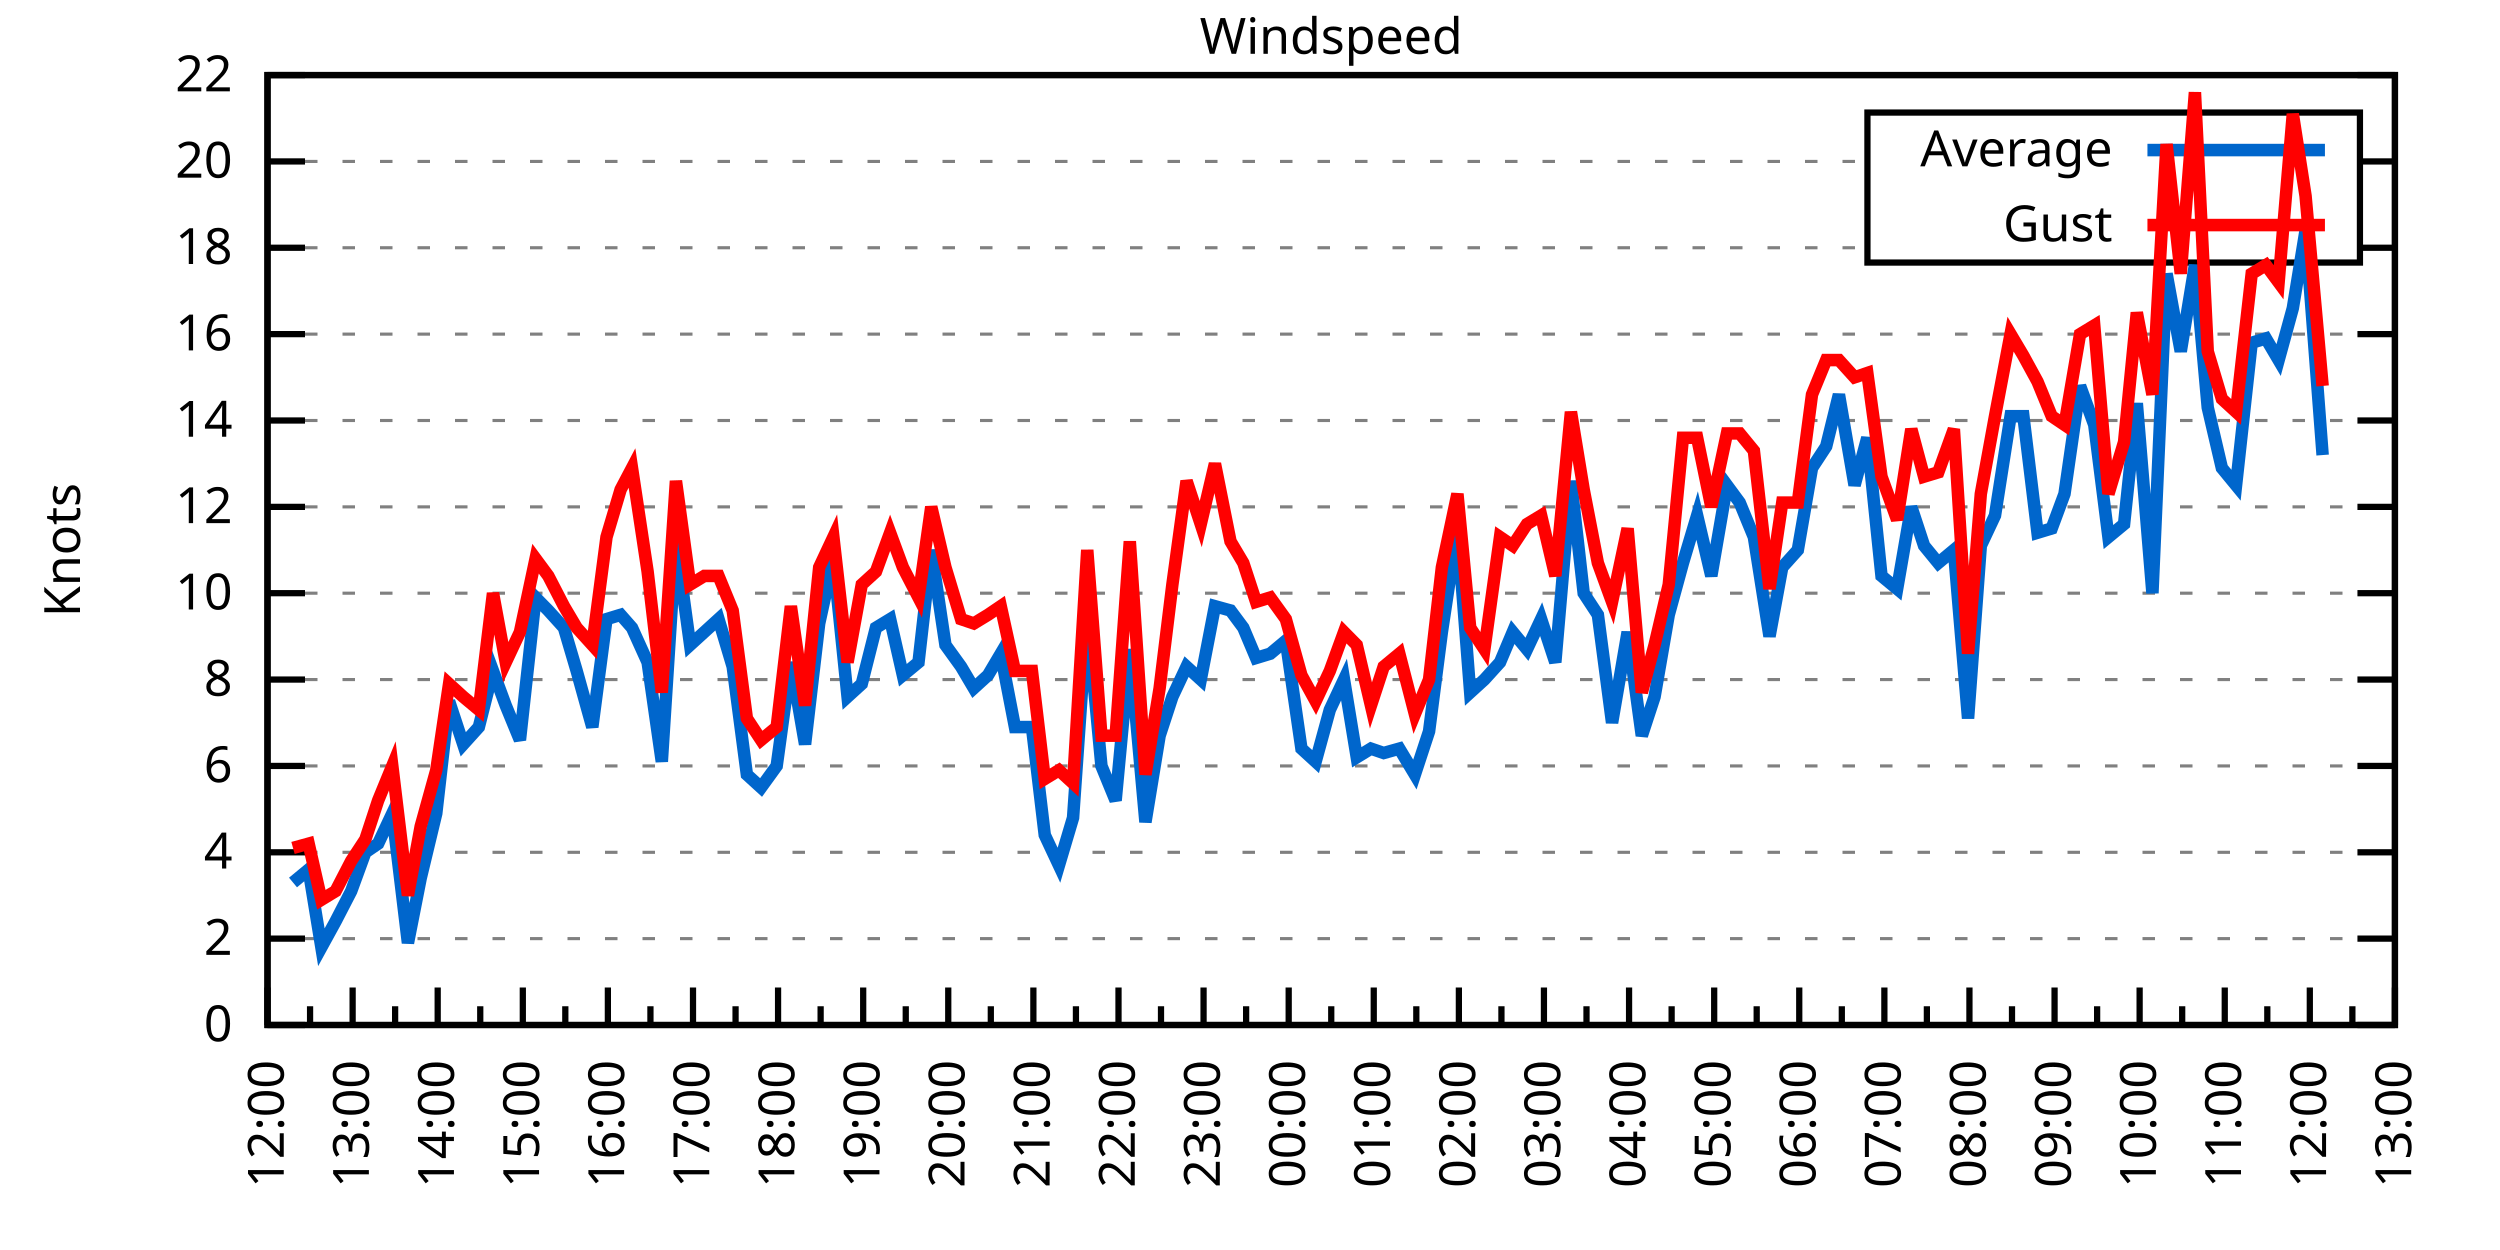
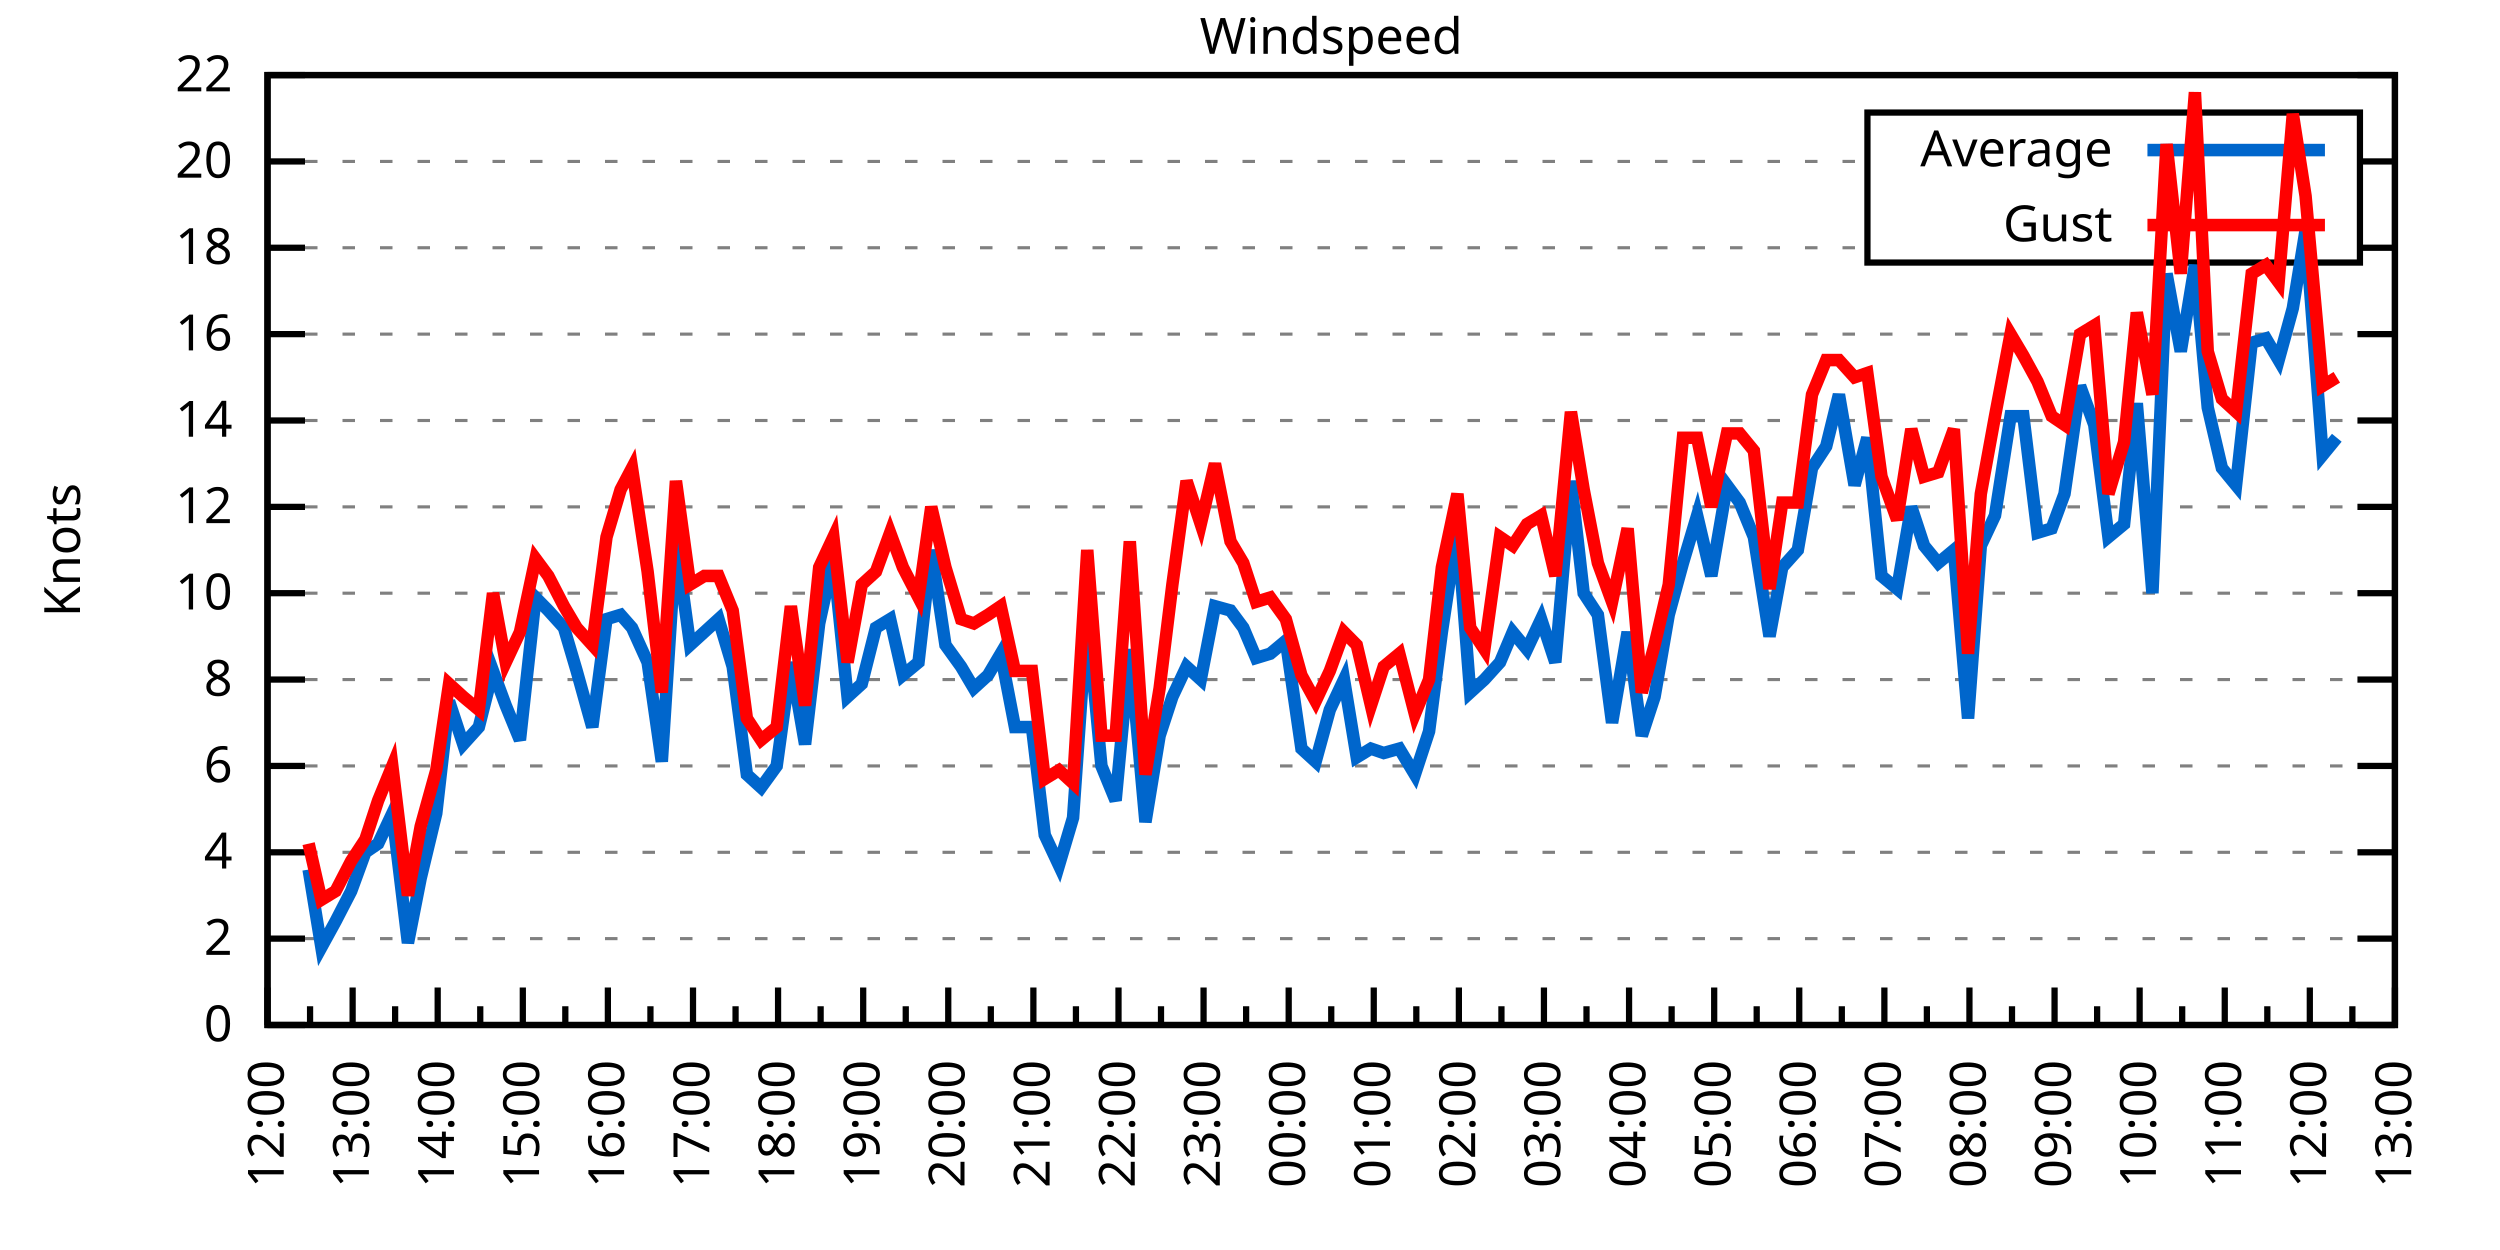
<svg xmlns="http://www.w3.org/2000/svg" xmlns:xlink="http://www.w3.org/1999/xlink" width="400" height="200" viewBox="0 0 400 200">
  <g id="gnuplot_canvas">
    <rect x="0" y="0" width="400" height="200" fill="none" />
    <defs>
      <circle id="gpDot" r="0.5" stroke-width="0.5" stroke="currentColor" />
      <path id="gpPt0" stroke-width="0.333" stroke="currentColor" d="M-1,0 h2 M0,-1 v2" />
      <path id="gpPt1" stroke-width="0.333" stroke="currentColor" d="M-1,-1 L1,1 M1,-1 L-1,1" />
      <path id="gpPt2" stroke-width="0.333" stroke="currentColor" d="M-1,0 L1,0 M0,-1 L0,1 M-1,-1 L1,1 M-1,1 L1,-1" />
      <rect id="gpPt3" stroke-width="0.333" stroke="currentColor" x="-1" y="-1" width="2" height="2" />
      <rect id="gpPt4" stroke-width="0.333" stroke="currentColor" fill="currentColor" x="-1" y="-1" width="2" height="2" />
      <circle id="gpPt5" stroke-width="0.333" stroke="currentColor" cx="0" cy="0" r="1" />
      <use xlink:href="#gpPt5" id="gpPt6" fill="currentColor" stroke="none" />
      <path id="gpPt7" stroke-width="0.333" stroke="currentColor" d="M0,-1.33 L-1.33,0.67 L1.33,0.67 z" />
      <use xlink:href="#gpPt7" id="gpPt8" fill="currentColor" stroke="none" />
      <use xlink:href="#gpPt7" id="gpPt9" stroke="currentColor" transform="rotate(180)" />
      <use xlink:href="#gpPt9" id="gpPt10" fill="currentColor" stroke="none" />
      <use xlink:href="#gpPt3" id="gpPt11" stroke="currentColor" transform="rotate(45)" />
      <use xlink:href="#gpPt11" id="gpPt12" fill="currentColor" stroke="none" />
      <path id="gpPt13" stroke-width="0.333" stroke="currentColor" d="M0,1.330 L1.265,0.411 L0.782,-1.067 L-0.782,-1.076 L-1.265,0.411 z" />
      <use xlink:href="#gpPt13" id="gpPt14" fill="currentColor" stroke="none" />
      <filter id="textbox" filterUnits="objectBoundingBox" x="0" y="0" height="1" width="1">
        <feFlood flood-color="white" flood-opacity="1" result="bgnd" />
        <feComposite in="SourceGraphic" in2="bgnd" operator="atop" />
      </filter>
      <filter id="greybox" filterUnits="objectBoundingBox" x="0" y="0" height="1" width="1">
        <feFlood flood-color="lightgrey" flood-opacity="1" result="grey" />
        <feComposite in="SourceGraphic" in2="grey" operator="atop" />
      </filter>
    </defs>
    <g fill="none" color="white" stroke="currentColor" stroke-width="1.00" stroke-linecap="butt" stroke-linejoin="miter">
</g>
    <g fill="none" color="black" stroke="currentColor" stroke-width="1.00" stroke-linecap="butt" stroke-linejoin="miter">
      <g stroke="none" shape-rendering="crispEdges">
        <polygon fill="rgb(255, 255, 255)" points="42.80,164.00 383.18,164.00 383.18,12.02 42.80,12.02 " />
      </g>
    </g>
    <g fill="none" color="black" stroke="currentColor" stroke-width="1.00" stroke-linecap="butt" stroke-linejoin="miter">
</g>
    <g fill="none" color="black" stroke="black" stroke-width="0.50" stroke-linecap="butt" stroke-linejoin="miter">
</g>
    <g fill="none" color="gray" stroke="currentColor" stroke-width="0.50" stroke-linecap="butt" stroke-linejoin="miter">
      <path stroke="gray" stroke-dasharray="2,4" class="gridline" d="M42.80,164.00 L383.19,164.00  " />
    </g>
    <g fill="none" color="gray" stroke="gray" stroke-width="1.00" stroke-linecap="butt" stroke-linejoin="miter">
</g>
    <g fill="none" color="black" stroke="currentColor" stroke-width="1.00" stroke-linecap="butt" stroke-linejoin="miter">
      <path stroke="black" d="M42.80,164.00 L48.80,164.00 M383.19,164.00 L377.19,164.00  " />
      <g transform="translate(37.20,166.60)" stroke="none" fill="black" font-family="Sans" font-size="8.00" text-anchor="end">
        <text>
          <tspan font-family="Sans"> 0</tspan>
        </text>
      </g>
    </g>
    <g fill="none" color="black" stroke="currentColor" stroke-width="1.00" stroke-linecap="butt" stroke-linejoin="miter">
</g>
    <g fill="none" color="black" stroke="black" stroke-width="0.50" stroke-linecap="butt" stroke-linejoin="miter">
</g>
    <g fill="none" color="gray" stroke="currentColor" stroke-width="0.50" stroke-linecap="butt" stroke-linejoin="miter">
      <path stroke="gray" stroke-dasharray="2,4" class="gridline" d="M42.80,150.18 L383.19,150.18  " />
    </g>
    <g fill="none" color="gray" stroke="gray" stroke-width="1.00" stroke-linecap="butt" stroke-linejoin="miter">
</g>
    <g fill="none" color="black" stroke="currentColor" stroke-width="1.00" stroke-linecap="butt" stroke-linejoin="miter">
      <path stroke="black" d="M42.80,150.18 L48.80,150.18 M383.19,150.18 L377.19,150.18  " />
      <g transform="translate(37.20,152.78)" stroke="none" fill="black" font-family="Sans" font-size="8.00" text-anchor="end">
        <text>
          <tspan font-family="Sans"> 2</tspan>
        </text>
      </g>
    </g>
    <g fill="none" color="black" stroke="currentColor" stroke-width="1.00" stroke-linecap="butt" stroke-linejoin="miter">
</g>
    <g fill="none" color="black" stroke="black" stroke-width="0.50" stroke-linecap="butt" stroke-linejoin="miter">
</g>
    <g fill="none" color="gray" stroke="currentColor" stroke-width="0.50" stroke-linecap="butt" stroke-linejoin="miter">
      <path stroke="gray" stroke-dasharray="2,4" class="gridline" d="M42.80,136.37 L383.19,136.37  " />
    </g>
    <g fill="none" color="gray" stroke="gray" stroke-width="1.00" stroke-linecap="butt" stroke-linejoin="miter">
</g>
    <g fill="none" color="black" stroke="currentColor" stroke-width="1.00" stroke-linecap="butt" stroke-linejoin="miter">
      <path stroke="black" d="M42.80,136.37 L48.80,136.37 M383.19,136.37 L377.19,136.37  " />
      <g transform="translate(37.20,138.97)" stroke="none" fill="black" font-family="Sans" font-size="8.00" text-anchor="end">
        <text>
          <tspan font-family="Sans"> 4</tspan>
        </text>
      </g>
    </g>
    <g fill="none" color="black" stroke="currentColor" stroke-width="1.00" stroke-linecap="butt" stroke-linejoin="miter">
</g>
    <g fill="none" color="black" stroke="black" stroke-width="0.50" stroke-linecap="butt" stroke-linejoin="miter">
</g>
    <g fill="none" color="gray" stroke="currentColor" stroke-width="0.50" stroke-linecap="butt" stroke-linejoin="miter">
      <path stroke="gray" stroke-dasharray="2,4" class="gridline" d="M42.80,122.55 L383.19,122.55  " />
    </g>
    <g fill="none" color="gray" stroke="gray" stroke-width="1.00" stroke-linecap="butt" stroke-linejoin="miter">
</g>
    <g fill="none" color="black" stroke="currentColor" stroke-width="1.00" stroke-linecap="butt" stroke-linejoin="miter">
      <path stroke="black" d="M42.80,122.55 L48.80,122.55 M383.19,122.55 L377.19,122.55  " />
      <g transform="translate(37.20,125.15)" stroke="none" fill="black" font-family="Sans" font-size="8.00" text-anchor="end">
        <text>
          <tspan font-family="Sans"> 6</tspan>
        </text>
      </g>
    </g>
    <g fill="none" color="black" stroke="currentColor" stroke-width="1.00" stroke-linecap="butt" stroke-linejoin="miter">
</g>
    <g fill="none" color="black" stroke="black" stroke-width="0.50" stroke-linecap="butt" stroke-linejoin="miter">
</g>
    <g fill="none" color="gray" stroke="currentColor" stroke-width="0.50" stroke-linecap="butt" stroke-linejoin="miter">
      <path stroke="gray" stroke-dasharray="2,4" class="gridline" d="M42.80,108.73 L383.19,108.73  " />
    </g>
    <g fill="none" color="gray" stroke="gray" stroke-width="1.00" stroke-linecap="butt" stroke-linejoin="miter">
</g>
    <g fill="none" color="black" stroke="currentColor" stroke-width="1.00" stroke-linecap="butt" stroke-linejoin="miter">
      <path stroke="black" d="M42.80,108.73 L48.80,108.73 M383.19,108.73 L377.19,108.73  " />
      <g transform="translate(37.20,111.33)" stroke="none" fill="black" font-family="Sans" font-size="8.00" text-anchor="end">
        <text>
          <tspan font-family="Sans"> 8</tspan>
        </text>
      </g>
    </g>
    <g fill="none" color="black" stroke="currentColor" stroke-width="1.00" stroke-linecap="butt" stroke-linejoin="miter">
</g>
    <g fill="none" color="black" stroke="black" stroke-width="0.50" stroke-linecap="butt" stroke-linejoin="miter">
</g>
    <g fill="none" color="gray" stroke="currentColor" stroke-width="0.50" stroke-linecap="butt" stroke-linejoin="miter">
      <path stroke="gray" stroke-dasharray="2,4" class="gridline" d="M42.80,94.91 L383.19,94.91  " />
    </g>
    <g fill="none" color="gray" stroke="gray" stroke-width="1.00" stroke-linecap="butt" stroke-linejoin="miter">
</g>
    <g fill="none" color="black" stroke="currentColor" stroke-width="1.00" stroke-linecap="butt" stroke-linejoin="miter">
      <path stroke="black" d="M42.80,94.91 L48.80,94.91 M383.19,94.91 L377.19,94.91  " />
      <g transform="translate(37.20,97.51)" stroke="none" fill="black" font-family="Sans" font-size="8.00" text-anchor="end">
        <text>
          <tspan font-family="Sans"> 10</tspan>
        </text>
      </g>
    </g>
    <g fill="none" color="black" stroke="currentColor" stroke-width="1.00" stroke-linecap="butt" stroke-linejoin="miter">
</g>
    <g fill="none" color="black" stroke="black" stroke-width="0.50" stroke-linecap="butt" stroke-linejoin="miter">
</g>
    <g fill="none" color="gray" stroke="currentColor" stroke-width="0.50" stroke-linecap="butt" stroke-linejoin="miter">
      <path stroke="gray" stroke-dasharray="2,4" class="gridline" d="M42.80,81.10 L383.19,81.10  " />
    </g>
    <g fill="none" color="gray" stroke="gray" stroke-width="1.00" stroke-linecap="butt" stroke-linejoin="miter">
</g>
    <g fill="none" color="black" stroke="currentColor" stroke-width="1.00" stroke-linecap="butt" stroke-linejoin="miter">
      <path stroke="black" d="M42.80,81.10 L48.80,81.10 M383.19,81.10 L377.19,81.10  " />
      <g transform="translate(37.20,83.70)" stroke="none" fill="black" font-family="Sans" font-size="8.00" text-anchor="end">
        <text>
          <tspan font-family="Sans"> 12</tspan>
        </text>
      </g>
    </g>
    <g fill="none" color="black" stroke="currentColor" stroke-width="1.00" stroke-linecap="butt" stroke-linejoin="miter">
</g>
    <g fill="none" color="black" stroke="black" stroke-width="0.50" stroke-linecap="butt" stroke-linejoin="miter">
</g>
    <g fill="none" color="gray" stroke="currentColor" stroke-width="0.50" stroke-linecap="butt" stroke-linejoin="miter">
      <path stroke="gray" stroke-dasharray="2,4" class="gridline" d="M42.80,67.28 L383.19,67.28  " />
    </g>
    <g fill="none" color="gray" stroke="gray" stroke-width="1.00" stroke-linecap="butt" stroke-linejoin="miter">
</g>
    <g fill="none" color="black" stroke="currentColor" stroke-width="1.00" stroke-linecap="butt" stroke-linejoin="miter">
      <path stroke="black" d="M42.80,67.28 L48.80,67.28 M383.19,67.28 L377.19,67.28  " />
      <g transform="translate(37.20,69.88)" stroke="none" fill="black" font-family="Sans" font-size="8.00" text-anchor="end">
        <text>
          <tspan font-family="Sans"> 14</tspan>
        </text>
      </g>
    </g>
    <g fill="none" color="black" stroke="currentColor" stroke-width="1.00" stroke-linecap="butt" stroke-linejoin="miter">
</g>
    <g fill="none" color="black" stroke="black" stroke-width="0.50" stroke-linecap="butt" stroke-linejoin="miter">
</g>
    <g fill="none" color="gray" stroke="currentColor" stroke-width="0.50" stroke-linecap="butt" stroke-linejoin="miter">
      <path stroke="gray" stroke-dasharray="2,4" class="gridline" d="M42.80,53.46 L383.19,53.46  " />
    </g>
    <g fill="none" color="gray" stroke="gray" stroke-width="1.00" stroke-linecap="butt" stroke-linejoin="miter">
</g>
    <g fill="none" color="black" stroke="currentColor" stroke-width="1.00" stroke-linecap="butt" stroke-linejoin="miter">
      <path stroke="black" d="M42.80,53.46 L48.80,53.46 M383.19,53.46 L377.19,53.46  " />
      <g transform="translate(37.20,56.06)" stroke="none" fill="black" font-family="Sans" font-size="8.00" text-anchor="end">
        <text>
          <tspan font-family="Sans"> 16</tspan>
        </text>
      </g>
    </g>
    <g fill="none" color="black" stroke="currentColor" stroke-width="1.00" stroke-linecap="butt" stroke-linejoin="miter">
</g>
    <g fill="none" color="black" stroke="black" stroke-width="0.50" stroke-linecap="butt" stroke-linejoin="miter">
</g>
    <g fill="none" color="gray" stroke="currentColor" stroke-width="0.50" stroke-linecap="butt" stroke-linejoin="miter">
      <path stroke="gray" stroke-dasharray="2,4" class="gridline" d="M42.80,39.64 L298.79,39.64 M377.59,39.64 L383.19,39.64  " />
    </g>
    <g fill="none" color="gray" stroke="gray" stroke-width="1.00" stroke-linecap="butt" stroke-linejoin="miter">
</g>
    <g fill="none" color="black" stroke="currentColor" stroke-width="1.00" stroke-linecap="butt" stroke-linejoin="miter">
      <path stroke="black" d="M42.80,39.64 L48.80,39.64 M383.19,39.64 L377.19,39.64  " />
      <g transform="translate(37.20,42.24)" stroke="none" fill="black" font-family="Sans" font-size="8.00" text-anchor="end">
        <text>
          <tspan font-family="Sans"> 18</tspan>
        </text>
      </g>
    </g>
    <g fill="none" color="black" stroke="currentColor" stroke-width="1.00" stroke-linecap="butt" stroke-linejoin="miter">
</g>
    <g fill="none" color="black" stroke="black" stroke-width="0.50" stroke-linecap="butt" stroke-linejoin="miter">
</g>
    <g fill="none" color="gray" stroke="currentColor" stroke-width="0.50" stroke-linecap="butt" stroke-linejoin="miter">
      <path stroke="gray" stroke-dasharray="2,4" class="gridline" d="M42.80,25.83 L298.79,25.83 M377.59,25.83 L383.19,25.83  " />
    </g>
    <g fill="none" color="gray" stroke="gray" stroke-width="1.00" stroke-linecap="butt" stroke-linejoin="miter">
</g>
    <g fill="none" color="black" stroke="currentColor" stroke-width="1.00" stroke-linecap="butt" stroke-linejoin="miter">
      <path stroke="black" d="M42.80,25.83 L48.80,25.83 M383.19,25.83 L377.19,25.83  " />
      <g transform="translate(37.20,28.43)" stroke="none" fill="black" font-family="Sans" font-size="8.00" text-anchor="end">
        <text>
          <tspan font-family="Sans"> 20</tspan>
        </text>
      </g>
    </g>
    <g fill="none" color="black" stroke="currentColor" stroke-width="1.00" stroke-linecap="butt" stroke-linejoin="miter">
</g>
    <g fill="none" color="black" stroke="black" stroke-width="0.50" stroke-linecap="butt" stroke-linejoin="miter">
</g>
    <g fill="none" color="gray" stroke="currentColor" stroke-width="0.50" stroke-linecap="butt" stroke-linejoin="miter">
      <path stroke="gray" stroke-dasharray="2,4" class="gridline" d="M42.80,12.01 L383.19,12.01  " />
    </g>
    <g fill="none" color="gray" stroke="gray" stroke-width="1.00" stroke-linecap="butt" stroke-linejoin="miter">
</g>
    <g fill="none" color="black" stroke="currentColor" stroke-width="1.00" stroke-linecap="butt" stroke-linejoin="miter">
      <path stroke="black" d="M42.80,12.01 L48.80,12.01 M383.19,12.01 L377.19,12.01  " />
      <g transform="translate(37.20,14.61)" stroke="none" fill="black" font-family="Sans" font-size="8.00" text-anchor="end">
        <text>
          <tspan font-family="Sans"> 22</tspan>
        </text>
      </g>
    </g>
    <g fill="none" color="black" stroke="currentColor" stroke-width="1.00" stroke-linecap="butt" stroke-linejoin="miter">
      <path stroke="black" d="M42.80,164.00 L42.80,158.00  " />
      <g transform="translate(45.40,169.60) rotate(270)" stroke="none" fill="black" font-family="Sans" font-size="8.00" text-anchor="end">
        <text>
          <tspan font-family="Sans">12:00</tspan>
        </text>
      </g>
    </g>
    <g fill="none" color="black" stroke="currentColor" stroke-width="1.00" stroke-linecap="butt" stroke-linejoin="miter">
      <path stroke="black" d="M49.61,164.00 L49.61,161.00 M56.42,164.00 L56.42,158.00  " />
      <g transform="translate(59.02,169.60) rotate(270)" stroke="none" fill="black" font-family="Sans" font-size="8.00" text-anchor="end">
        <text>
          <tspan font-family="Sans">13:00</tspan>
        </text>
      </g>
    </g>
    <g fill="none" color="black" stroke="currentColor" stroke-width="1.00" stroke-linecap="butt" stroke-linejoin="miter">
      <path stroke="black" d="M63.22,164.00 L63.22,161.00 M70.03,164.00 L70.03,158.00  " />
      <g transform="translate(72.63,169.60) rotate(270)" stroke="none" fill="black" font-family="Sans" font-size="8.00" text-anchor="end">
        <text>
          <tspan font-family="Sans">14:00</tspan>
        </text>
      </g>
    </g>
    <g fill="none" color="black" stroke="currentColor" stroke-width="1.00" stroke-linecap="butt" stroke-linejoin="miter">
      <path stroke="black" d="M76.84,164.00 L76.84,161.00 M83.65,164.00 L83.65,158.00  " />
      <g transform="translate(86.25,169.60) rotate(270)" stroke="none" fill="black" font-family="Sans" font-size="8.00" text-anchor="end">
        <text>
          <tspan font-family="Sans">15:00</tspan>
        </text>
      </g>
    </g>
    <g fill="none" color="black" stroke="currentColor" stroke-width="1.00" stroke-linecap="butt" stroke-linejoin="miter">
      <path stroke="black" d="M90.45,164.00 L90.45,161.00 M97.26,164.00 L97.26,158.00  " />
      <g transform="translate(99.86,169.60) rotate(270)" stroke="none" fill="black" font-family="Sans" font-size="8.00" text-anchor="end">
        <text>
          <tspan font-family="Sans">16:00</tspan>
        </text>
      </g>
    </g>
    <g fill="none" color="black" stroke="currentColor" stroke-width="1.00" stroke-linecap="butt" stroke-linejoin="miter">
      <path stroke="black" d="M104.07,164.00 L104.07,161.00 M110.88,164.00 L110.88,158.00  " />
      <g transform="translate(113.48,169.60) rotate(270)" stroke="none" fill="black" font-family="Sans" font-size="8.00" text-anchor="end">
        <text>
          <tspan font-family="Sans">17:00</tspan>
        </text>
      </g>
    </g>
    <g fill="none" color="black" stroke="currentColor" stroke-width="1.00" stroke-linecap="butt" stroke-linejoin="miter">
      <path stroke="black" d="M117.69,164.00 L117.69,161.00 M124.49,164.00 L124.49,158.00  " />
      <g transform="translate(127.09,169.60) rotate(270)" stroke="none" fill="black" font-family="Sans" font-size="8.00" text-anchor="end">
        <text>
          <tspan font-family="Sans">18:00</tspan>
        </text>
      </g>
    </g>
    <g fill="none" color="black" stroke="currentColor" stroke-width="1.00" stroke-linecap="butt" stroke-linejoin="miter">
      <path stroke="black" d="M131.30,164.00 L131.30,161.00 M138.11,164.00 L138.11,158.00  " />
      <g transform="translate(140.71,169.60) rotate(270)" stroke="none" fill="black" font-family="Sans" font-size="8.00" text-anchor="end">
        <text>
          <tspan font-family="Sans">19:00</tspan>
        </text>
      </g>
    </g>
    <g fill="none" color="black" stroke="currentColor" stroke-width="1.00" stroke-linecap="butt" stroke-linejoin="miter">
      <path stroke="black" d="M144.92,164.00 L144.92,161.00 M151.72,164.00 L151.72,158.00  " />
      <g transform="translate(154.32,169.60) rotate(270)" stroke="none" fill="black" font-family="Sans" font-size="8.00" text-anchor="end">
        <text>
          <tspan font-family="Sans">20:00</tspan>
        </text>
      </g>
    </g>
    <g fill="none" color="black" stroke="currentColor" stroke-width="1.00" stroke-linecap="butt" stroke-linejoin="miter">
      <path stroke="black" d="M158.53,164.00 L158.53,161.00 M165.34,164.00 L165.34,158.00  " />
      <g transform="translate(167.94,169.60) rotate(270)" stroke="none" fill="black" font-family="Sans" font-size="8.00" text-anchor="end">
        <text>
          <tspan font-family="Sans">21:00</tspan>
        </text>
      </g>
    </g>
    <g fill="none" color="black" stroke="currentColor" stroke-width="1.00" stroke-linecap="butt" stroke-linejoin="miter">
      <path stroke="black" d="M172.15,164.00 L172.15,161.00 M178.96,164.00 L178.96,158.00  " />
      <g transform="translate(181.56,169.60) rotate(270)" stroke="none" fill="black" font-family="Sans" font-size="8.00" text-anchor="end">
        <text>
          <tspan font-family="Sans">22:00</tspan>
        </text>
      </g>
    </g>
    <g fill="none" color="black" stroke="currentColor" stroke-width="1.00" stroke-linecap="butt" stroke-linejoin="miter">
      <path stroke="black" d="M185.76,164.00 L185.76,161.00 M192.57,164.00 L192.57,158.00  " />
      <g transform="translate(195.17,169.60) rotate(270)" stroke="none" fill="black" font-family="Sans" font-size="8.00" text-anchor="end">
        <text>
          <tspan font-family="Sans">23:00</tspan>
        </text>
      </g>
    </g>
    <g fill="none" color="black" stroke="currentColor" stroke-width="1.00" stroke-linecap="butt" stroke-linejoin="miter">
      <path stroke="black" d="M199.38,164.00 L199.38,161.00 M206.19,164.00 L206.19,158.00  " />
      <g transform="translate(208.79,169.60) rotate(270)" stroke="none" fill="black" font-family="Sans" font-size="8.00" text-anchor="end">
        <text>
          <tspan font-family="Sans">00:00</tspan>
        </text>
      </g>
    </g>
    <g fill="none" color="black" stroke="currentColor" stroke-width="1.00" stroke-linecap="butt" stroke-linejoin="miter">
      <path stroke="black" d="M213.00,164.00 L213.00,161.00 M219.80,164.00 L219.80,158.00  " />
      <g transform="translate(222.40,169.60) rotate(270)" stroke="none" fill="black" font-family="Sans" font-size="8.00" text-anchor="end">
        <text>
          <tspan font-family="Sans">01:00</tspan>
        </text>
      </g>
    </g>
    <g fill="none" color="black" stroke="currentColor" stroke-width="1.00" stroke-linecap="butt" stroke-linejoin="miter">
      <path stroke="black" d="M226.61,164.00 L226.61,161.00 M233.42,164.00 L233.42,158.00  " />
      <g transform="translate(236.02,169.60) rotate(270)" stroke="none" fill="black" font-family="Sans" font-size="8.00" text-anchor="end">
        <text>
          <tspan font-family="Sans">02:00</tspan>
        </text>
      </g>
    </g>
    <g fill="none" color="black" stroke="currentColor" stroke-width="1.00" stroke-linecap="butt" stroke-linejoin="miter">
      <path stroke="black" d="M240.23,164.00 L240.23,161.00 M247.03,164.00 L247.03,158.00  " />
      <g transform="translate(249.63,169.60) rotate(270)" stroke="none" fill="black" font-family="Sans" font-size="8.00" text-anchor="end">
        <text>
          <tspan font-family="Sans">03:00</tspan>
        </text>
      </g>
    </g>
    <g fill="none" color="black" stroke="currentColor" stroke-width="1.00" stroke-linecap="butt" stroke-linejoin="miter">
      <path stroke="black" d="M253.84,164.00 L253.84,161.00 M260.65,164.00 L260.65,158.00  " />
      <g transform="translate(263.25,169.60) rotate(270)" stroke="none" fill="black" font-family="Sans" font-size="8.00" text-anchor="end">
        <text>
          <tspan font-family="Sans">04:00</tspan>
        </text>
      </g>
    </g>
    <g fill="none" color="black" stroke="currentColor" stroke-width="1.00" stroke-linecap="butt" stroke-linejoin="miter">
      <path stroke="black" d="M267.46,164.00 L267.46,161.00 M274.27,164.00 L274.27,158.00  " />
      <g transform="translate(276.87,169.60) rotate(270)" stroke="none" fill="black" font-family="Sans" font-size="8.00" text-anchor="end">
        <text>
          <tspan font-family="Sans">05:00</tspan>
        </text>
      </g>
    </g>
    <g fill="none" color="black" stroke="currentColor" stroke-width="1.00" stroke-linecap="butt" stroke-linejoin="miter">
      <path stroke="black" d="M281.07,164.00 L281.07,161.00 M287.88,164.00 L287.88,158.00  " />
      <g transform="translate(290.48,169.60) rotate(270)" stroke="none" fill="black" font-family="Sans" font-size="8.00" text-anchor="end">
        <text>
          <tspan font-family="Sans">06:00</tspan>
        </text>
      </g>
    </g>
    <g fill="none" color="black" stroke="currentColor" stroke-width="1.00" stroke-linecap="butt" stroke-linejoin="miter">
      <path stroke="black" d="M294.69,164.00 L294.69,161.00 M301.50,164.00 L301.50,158.00  " />
      <g transform="translate(304.10,169.60) rotate(270)" stroke="none" fill="black" font-family="Sans" font-size="8.00" text-anchor="end">
        <text>
          <tspan font-family="Sans">07:00</tspan>
        </text>
      </g>
    </g>
    <g fill="none" color="black" stroke="currentColor" stroke-width="1.00" stroke-linecap="butt" stroke-linejoin="miter">
      <path stroke="black" d="M308.30,164.00 L308.30,161.00 M315.11,164.00 L315.11,158.00  " />
      <g transform="translate(317.71,169.60) rotate(270)" stroke="none" fill="black" font-family="Sans" font-size="8.00" text-anchor="end">
        <text>
          <tspan font-family="Sans">08:00</tspan>
        </text>
      </g>
    </g>
    <g fill="none" color="black" stroke="currentColor" stroke-width="1.00" stroke-linecap="butt" stroke-linejoin="miter">
      <path stroke="black" d="M321.92,164.00 L321.92,161.00 M328.73,164.00 L328.73,158.00  " />
      <g transform="translate(331.33,169.60) rotate(270)" stroke="none" fill="black" font-family="Sans" font-size="8.00" text-anchor="end">
        <text>
          <tspan font-family="Sans">09:00</tspan>
        </text>
      </g>
    </g>
    <g fill="none" color="black" stroke="currentColor" stroke-width="1.00" stroke-linecap="butt" stroke-linejoin="miter">
      <path stroke="black" d="M335.54,164.00 L335.54,161.00 M342.34,164.00 L342.34,158.00  " />
      <g transform="translate(344.94,169.60) rotate(270)" stroke="none" fill="black" font-family="Sans" font-size="8.00" text-anchor="end">
        <text>
          <tspan font-family="Sans">10:00</tspan>
        </text>
      </g>
    </g>
    <g fill="none" color="black" stroke="currentColor" stroke-width="1.00" stroke-linecap="butt" stroke-linejoin="miter">
      <path stroke="black" d="M349.15,164.00 L349.15,161.00 M355.96,164.00 L355.96,158.00  " />
      <g transform="translate(358.56,169.60) rotate(270)" stroke="none" fill="black" font-family="Sans" font-size="8.00" text-anchor="end">
        <text>
          <tspan font-family="Sans">11:00</tspan>
        </text>
      </g>
    </g>
    <g fill="none" color="black" stroke="currentColor" stroke-width="1.00" stroke-linecap="butt" stroke-linejoin="miter">
      <path stroke="black" d="M362.77,164.00 L362.77,161.00 M369.57,164.00 L369.57,158.00  " />
      <g transform="translate(372.17,169.60) rotate(270)" stroke="none" fill="black" font-family="Sans" font-size="8.00" text-anchor="end">
        <text>
          <tspan font-family="Sans">12:00</tspan>
        </text>
      </g>
    </g>
    <g fill="none" color="black" stroke="currentColor" stroke-width="1.00" stroke-linecap="butt" stroke-linejoin="miter">
      <path stroke="black" d="M376.38,164.00 L376.38,161.00 M383.19,164.00 L383.19,158.00  " />
      <g transform="translate(385.79,169.60) rotate(270)" stroke="none" fill="black" font-family="Sans" font-size="8.00" text-anchor="end">
        <text>
          <tspan font-family="Sans">13:00</tspan>
        </text>
      </g>
    </g>
    <g fill="none" color="black" stroke="currentColor" stroke-width="1.00" stroke-linecap="butt" stroke-linejoin="miter">
</g>
    <g fill="none" color="black" stroke="currentColor" stroke-width="1.00" stroke-linecap="butt" stroke-linejoin="miter">
      <path stroke="black" d="M42.80,12.01 L42.80,164.00 L383.19,164.00 L383.19,12.01 L42.80,12.01 Z  " />
    </g>
    <g fill="none" color="black" stroke="currentColor" stroke-width="1.00" stroke-linecap="butt" stroke-linejoin="miter">
      <g transform="translate(12.80,88.01) rotate(270)" stroke="none" fill="black" font-family="Sans" font-size="8.00" text-anchor="middle">
        <text>
          <tspan font-family="Sans">Knots</tspan>
        </text>
      </g>
    </g>
    <g fill="none" color="black" stroke="currentColor" stroke-width="1.00" stroke-linecap="butt" stroke-linejoin="miter">
</g>
    <g fill="none" color="black" stroke="currentColor" stroke-width="1.00" stroke-linecap="butt" stroke-linejoin="miter">
      <path stroke="black" d="M298.79,42.01 L298.79,18.01 L377.59,18.01 L377.59,42.01 L298.79,42.01 Z  " />
    </g>
    <g id="Windspeed_plot_1">
      <g fill="none" color="white" stroke="black" stroke-width="2.00" stroke-linecap="butt" stroke-linejoin="miter">
</g>
      <g fill="none" color="black" stroke="currentColor" stroke-width="2.00" stroke-linecap="butt" stroke-linejoin="miter">
        <g transform="translate(337.99,26.61)" stroke="none" fill="black" font-family="Sans" font-size="8.00" text-anchor="end">
          <text>
            <tspan font-family="Sans">Average</tspan>
          </text>
        </g>
      </g>
      <g fill="none" color="black" stroke="currentColor" stroke-width="2.00" stroke-linecap="butt" stroke-linejoin="miter">
-         <path stroke="rgb(  0, 102, 204)" d="M343.59,24.01 L371.99,24.01 M46.88,141.20 L49.38,139.13 L51.42,151.56 L53.69,147.42 L56.19,142.58 L58.46,136.37   L60.50,134.98 L62.77,130.15 L65.27,150.87 L67.31,140.51 L69.80,130.15 L71.85,112.19 L74.12,119.09 L76.61,116.33   L78.88,107.35 L80.92,112.88 L83.19,118.40 L85.69,95.60 L87.73,97.68 L90.23,100.44 L92.27,107.35 L94.77,116.33   L97.04,99.06 L99.30,98.37 L101.12,100.44 L103.62,105.97 L105.89,121.86 L108.15,86.62 L110.42,103.20 L112.69,101.13   L114.96,99.06 L117.23,106.66 L119.50,123.93 L121.77,126.00 L124.27,122.55 L126.54,105.97 L128.81,119.09 L131.07,99.75   L133.34,89.39 L135.61,111.49 L137.88,109.42 L140.15,100.44 L142.42,99.06 L144.46,108.04 L146.96,105.97 L149.00,88.00   L151.27,103.20 L153.77,106.66 L155.81,110.11 L158.08,108.04 L160.12,104.59 L162.39,116.33 L165.11,116.33 L167.16,133.60   L169.43,138.44 L171.69,130.84 L173.96,98.37 L176.23,122.55 L178.50,128.08 L180.77,103.89 L183.27,131.53 L185.54,117.71   L187.58,111.49 L189.85,106.66 L192.12,108.73 L194.39,96.99 L196.88,97.68 L198.93,100.44 L200.97,105.28 L203.24,104.59   L205.73,102.51 L208.23,119.78 L210.50,121.86 L212.77,113.57 L215.04,108.73 L217.08,121.17 L219.35,119.78 L221.39,120.48   L223.89,119.78 L226.38,123.93 L228.65,117.02 L230.70,101.13 L233.19,84.55 L235.23,110.80 L237.50,108.73 L240.00,105.97   L242.04,101.13 L244.31,103.89 L246.58,99.06 L248.85,105.97 L251.35,76.95 L253.39,94.91 L255.66,98.37 L257.93,115.64   L260.42,101.13 L262.69,117.71 L264.73,111.49 L267.00,98.37 L269.27,90.08 L271.54,82.48 L273.81,92.15 L276.31,77.64   L278.35,80.41 L280.62,85.93 L283.12,101.82 L285.16,90.77 L287.65,88.00 L289.92,74.88 L292.19,71.42 L294.23,63.13   L296.73,77.64 L298.77,70.04 L301.04,92.15 L303.54,94.22 L305.81,81.10 L307.85,87.31 L310.12,90.08 L312.62,88.00   L314.89,114.95 L316.93,87.31 L319.20,82.48 L321.69,66.59 L323.74,66.59 L326.00,85.24 L328.27,84.55 L330.32,79.02   L332.81,61.75 L335.08,67.97 L337.35,85.93 L339.85,83.86 L341.89,64.52 L344.39,94.91 L346.65,43.79 L348.92,56.23   L351.19,42.41 L353.24,65.21 L355.50,74.88 L357.77,77.64 L360.27,54.84 L362.54,54.15 L364.58,57.61 L366.85,49.32   L368.89,36.88 L371.62,72.81  " />
+         <path stroke="rgb(  0, 102, 204)" d="M343.59,24.01 L371.99,24.01 M49.38,139.13 L51.42,151.56 L53.69,147.42 L56.19,142.58 L58.46,136.37 L60.50,134.98   L62.77,130.15 L65.27,150.87 L67.31,140.51 L69.80,130.15 L71.85,112.19 L74.12,119.09 L76.61,116.33 L78.88,107.35   L80.92,112.88 L83.19,118.40 L85.69,95.60 L87.73,97.68 L90.23,100.44 L92.27,107.35 L94.77,116.33 L97.04,99.06   L99.30,98.37 L101.12,100.44 L103.62,105.97 L105.89,121.86 L108.15,86.62 L110.42,103.20 L112.69,101.13 L114.96,99.06   L117.23,106.66 L119.50,123.93 L121.77,126.00 L124.27,122.55 L126.54,105.97 L128.81,119.09 L131.07,99.75 L133.34,89.39   L135.61,111.49 L137.88,109.42 L140.15,100.44 L142.42,99.06 L144.46,108.04 L146.96,105.97 L149.00,88.00 L151.27,103.20   L153.77,106.66 L155.81,110.11 L158.08,108.04 L160.12,104.59 L162.39,116.33 L165.11,116.33 L167.16,133.60 L169.43,138.44   L171.69,130.84 L173.96,98.37 L176.23,122.55 L178.50,128.08 L180.77,103.89 L183.27,131.53 L185.54,117.71 L187.58,111.49   L189.85,106.66 L192.12,108.73 L194.39,96.99 L196.88,97.68 L198.93,100.44 L200.97,105.28 L203.24,104.59 L205.73,102.51   L208.23,119.78 L210.50,121.86 L212.77,113.57 L215.04,108.73 L217.08,121.17 L219.35,119.78 L221.39,120.48 L223.89,119.78   L226.38,123.93 L228.65,117.02 L230.70,101.13 L233.19,84.55 L235.23,110.80 L237.50,108.73 L240.00,105.97 L242.04,101.13   L244.31,103.89 L246.58,99.06 L248.85,105.97 L251.35,76.95 L253.39,94.91 L255.66,98.37 L257.93,115.64 L260.42,101.13   L262.69,117.71 L264.73,111.49 L267.00,98.37 L269.27,90.08 L271.54,82.48 L273.81,92.15 L276.31,77.64 L278.35,80.41   L280.62,85.93 L283.12,101.82 L285.16,90.77 L287.65,88.00 L289.92,74.88 L292.19,71.42 L294.23,63.13 L296.73,77.64   L298.77,70.04 L301.04,92.15 L303.54,94.22 L305.81,81.10 L307.85,87.31 L310.12,90.08 L312.62,88.00 L314.89,114.95   L316.93,87.31 L319.20,82.48 L321.69,66.59 L323.74,66.59 L326.00,85.24 L328.27,84.55 L330.32,79.02 L332.81,61.75   L335.08,67.97 L337.35,85.93 L339.85,83.86 L341.89,64.52 L344.39,94.91 L346.65,43.79 L348.92,56.23 L351.19,42.41   L353.24,65.21 L355.50,74.88 L357.77,77.64 L360.27,54.84 L362.54,54.15 L364.58,57.61 L366.85,49.32 L368.89,36.88   L371.62,72.81 L373.89,70.04  " />
      </g>
    </g>
    <g id="Windspeed_plot_2">
      <g fill="none" color="black" stroke="currentColor" stroke-width="2.00" stroke-linecap="butt" stroke-linejoin="miter">
        <g transform="translate(337.99,38.61)" stroke="none" fill="black" font-family="Sans" font-size="8.00" text-anchor="end">
          <text>
            <tspan font-family="Sans">Gust</tspan>
          </text>
        </g>
      </g>
      <g fill="none" color="black" stroke="currentColor" stroke-width="2.00" stroke-linecap="butt" stroke-linejoin="miter">
-         <path stroke="rgb(255,   0,   0)" d="M343.59,36.01 L371.99,36.01 M46.88,135.67 L49.38,134.98 L51.42,143.96 L53.69,142.58 L56.19,137.75 L58.46,134.29   L60.50,128.08 L62.77,122.55 L65.27,143.27 L67.31,132.22 L69.80,123.24 L71.85,109.42 L74.12,111.49 L76.61,113.57   L78.88,94.91 L80.92,105.97 L83.19,101.13 L85.69,89.39 L87.73,92.15 L90.23,96.99 L92.27,100.44 L94.77,103.20   L97.04,85.93 L99.30,78.33 L101.12,74.88 L103.62,91.46 L105.89,110.80 L108.15,76.95 L110.42,93.53 L112.69,92.15   L114.96,92.15 L117.23,97.68 L119.50,114.95 L121.77,118.40 L124.27,116.33 L126.54,96.99 L128.81,112.88 L131.07,90.77   L133.34,85.93 L135.61,105.97 L137.88,93.53 L140.15,91.46 L142.42,85.24 L144.46,90.77 L146.96,95.60 L149.00,81.10   L151.27,90.77 L153.77,99.06 L155.81,99.75 L158.08,98.37 L160.12,96.99 L162.39,107.35 L165.11,107.35 L167.16,124.62   L169.43,123.24 L171.69,125.31 L173.96,88.00 L176.23,117.71 L178.50,117.71 L180.77,86.62 L183.27,123.93 L185.54,110.11   L187.58,93.53 L189.85,76.95 L192.12,83.86 L194.39,74.19 L196.88,86.62 L198.93,90.08 L200.97,96.30 L203.24,95.60   L205.73,99.06 L208.23,108.04 L210.50,112.19 L212.77,107.35 L215.04,101.13 L217.08,103.20 L219.35,112.88 L221.39,106.66   L223.89,104.59 L226.38,114.26 L228.65,108.73 L230.70,90.77 L233.19,79.02 L235.23,100.44 L237.50,103.89 L240.00,85.93   L242.04,87.31 L244.31,83.86 L246.58,82.48 L248.85,92.15 L251.35,65.90 L253.39,78.33 L255.66,90.08 L257.93,96.30   L260.42,84.55 L262.69,110.80 L264.73,103.20 L267.00,93.53 L269.27,70.04 L271.54,70.04 L273.81,81.10 L276.31,69.35   L278.35,69.35 L280.62,72.12 L283.12,94.22 L285.16,80.41 L287.65,80.41 L289.92,63.13 L292.19,57.61 L294.23,57.61   L296.73,60.37 L298.77,59.68 L301.04,76.26 L303.54,83.17 L305.81,68.66 L307.85,76.26 L310.12,75.57 L312.62,68.66   L314.89,104.59 L316.93,79.02 L319.20,66.59 L321.69,53.46 L323.74,56.92 L326.00,61.06 L328.27,66.59 L330.32,67.97   L332.81,53.46 L335.08,52.08 L337.35,79.02 L339.85,70.73 L341.89,50.01 L344.39,63.13 L346.65,23.06 L348.92,43.79   L351.19,14.77 L353.24,56.23 L355.50,63.82 L357.77,65.90 L360.27,43.79 L362.54,42.41 L364.58,45.17 L366.85,18.23   L368.89,31.35 L371.62,61.75  " />
+         <path stroke="rgb(255,   0,   0)" d="M343.59,36.01 L371.99,36.01 M49.38,134.98 L51.42,143.96 L53.69,142.58 L56.19,137.75 L58.46,134.29 L60.50,128.08   L62.77,122.55 L65.27,143.27 L67.31,132.22 L69.80,123.24 L71.85,109.42 L74.12,111.49 L76.61,113.57 L78.88,94.91   L80.92,105.97 L83.19,101.13 L85.69,89.39 L87.73,92.15 L90.23,96.99 L92.27,100.44 L94.77,103.20 L97.04,85.93   L99.30,78.33 L101.12,74.88 L103.62,91.46 L105.89,110.80 L108.15,76.95 L110.42,93.53 L112.69,92.15 L114.96,92.15   L117.23,97.68 L119.50,114.95 L121.77,118.40 L124.27,116.33 L126.54,96.99 L128.81,112.88 L131.07,90.77 L133.34,85.93   L135.61,105.97 L137.88,93.53 L140.15,91.46 L142.42,85.24 L144.46,90.77 L146.96,95.60 L149.00,81.10 L151.27,90.77   L153.77,99.06 L155.81,99.75 L158.08,98.37 L160.12,96.99 L162.39,107.35 L165.11,107.35 L167.16,124.62 L169.43,123.24   L171.69,125.31 L173.96,88.00 L176.23,117.71 L178.50,117.71 L180.77,86.62 L183.27,123.93 L185.54,110.11 L187.58,93.53   L189.85,76.95 L192.12,83.86 L194.39,74.19 L196.88,86.62 L198.93,90.08 L200.97,96.30 L203.24,95.60 L205.73,99.06   L208.23,108.04 L210.50,112.19 L212.77,107.35 L215.04,101.13 L217.08,103.20 L219.35,112.88 L221.39,106.66 L223.89,104.59   L226.38,114.26 L228.65,108.73 L230.70,90.77 L233.19,79.02 L235.23,100.44 L237.50,103.89 L240.00,85.93 L242.04,87.31   L244.31,83.86 L246.58,82.48 L248.85,92.15 L251.35,65.90 L253.39,78.33 L255.66,90.08 L257.93,96.30 L260.42,84.55   L262.69,110.80 L264.73,103.20 L267.00,93.53 L269.27,70.04 L271.54,70.04 L273.81,81.10 L276.31,69.35 L278.35,69.35   L280.62,72.12 L283.12,94.22 L285.16,80.41 L287.65,80.41 L289.92,63.13 L292.19,57.61 L294.23,57.61 L296.73,60.37   L298.77,59.68 L301.04,76.26 L303.54,83.17 L305.81,68.66 L307.85,76.26 L310.12,75.57 L312.62,68.66 L314.89,104.59   L316.93,79.02 L319.20,66.59 L321.69,53.46 L323.74,56.92 L326.00,61.06 L328.27,66.59 L330.32,67.97 L332.81,53.46   L335.08,52.08 L337.35,79.02 L339.85,70.73 L341.89,50.01 L344.39,63.13 L346.65,23.06 L348.92,43.79 L351.19,14.77   L353.24,56.23 L355.50,63.82 L357.77,65.90 L360.27,43.79 L362.54,42.41 L364.58,45.17 L366.85,18.23 L368.89,31.35   L371.62,61.75 L373.89,60.37  " />
      </g>
    </g>
    <g fill="none" color="black" stroke="currentColor" stroke-width="2.00" stroke-linecap="butt" stroke-linejoin="miter">
</g>
    <g fill="none" color="black" stroke="black" stroke-width="1.00" stroke-linecap="butt" stroke-linejoin="miter">
</g>
    <g fill="none" color="black" stroke="currentColor" stroke-width="1.00" stroke-linecap="butt" stroke-linejoin="miter">
      <path stroke="black" d="M42.80,12.01 L42.80,164.00 L383.19,164.00 L383.19,12.01 L42.80,12.01 Z  " />
    </g>
    <g fill="none" color="black" stroke="currentColor" stroke-width="1.00" stroke-linecap="butt" stroke-linejoin="miter">
      <g transform="translate(212.99,8.61)" stroke="none" fill="black" font-family="Sans" font-size="8.00" text-anchor="middle">
        <text>
          <tspan font-family="Sans">Windspeed</tspan>
        </text>
      </g>
    </g>
    <g fill="none" color="black" stroke="currentColor" stroke-width="1.00" stroke-linecap="butt" stroke-linejoin="miter">
</g>
  </g>
</svg>
